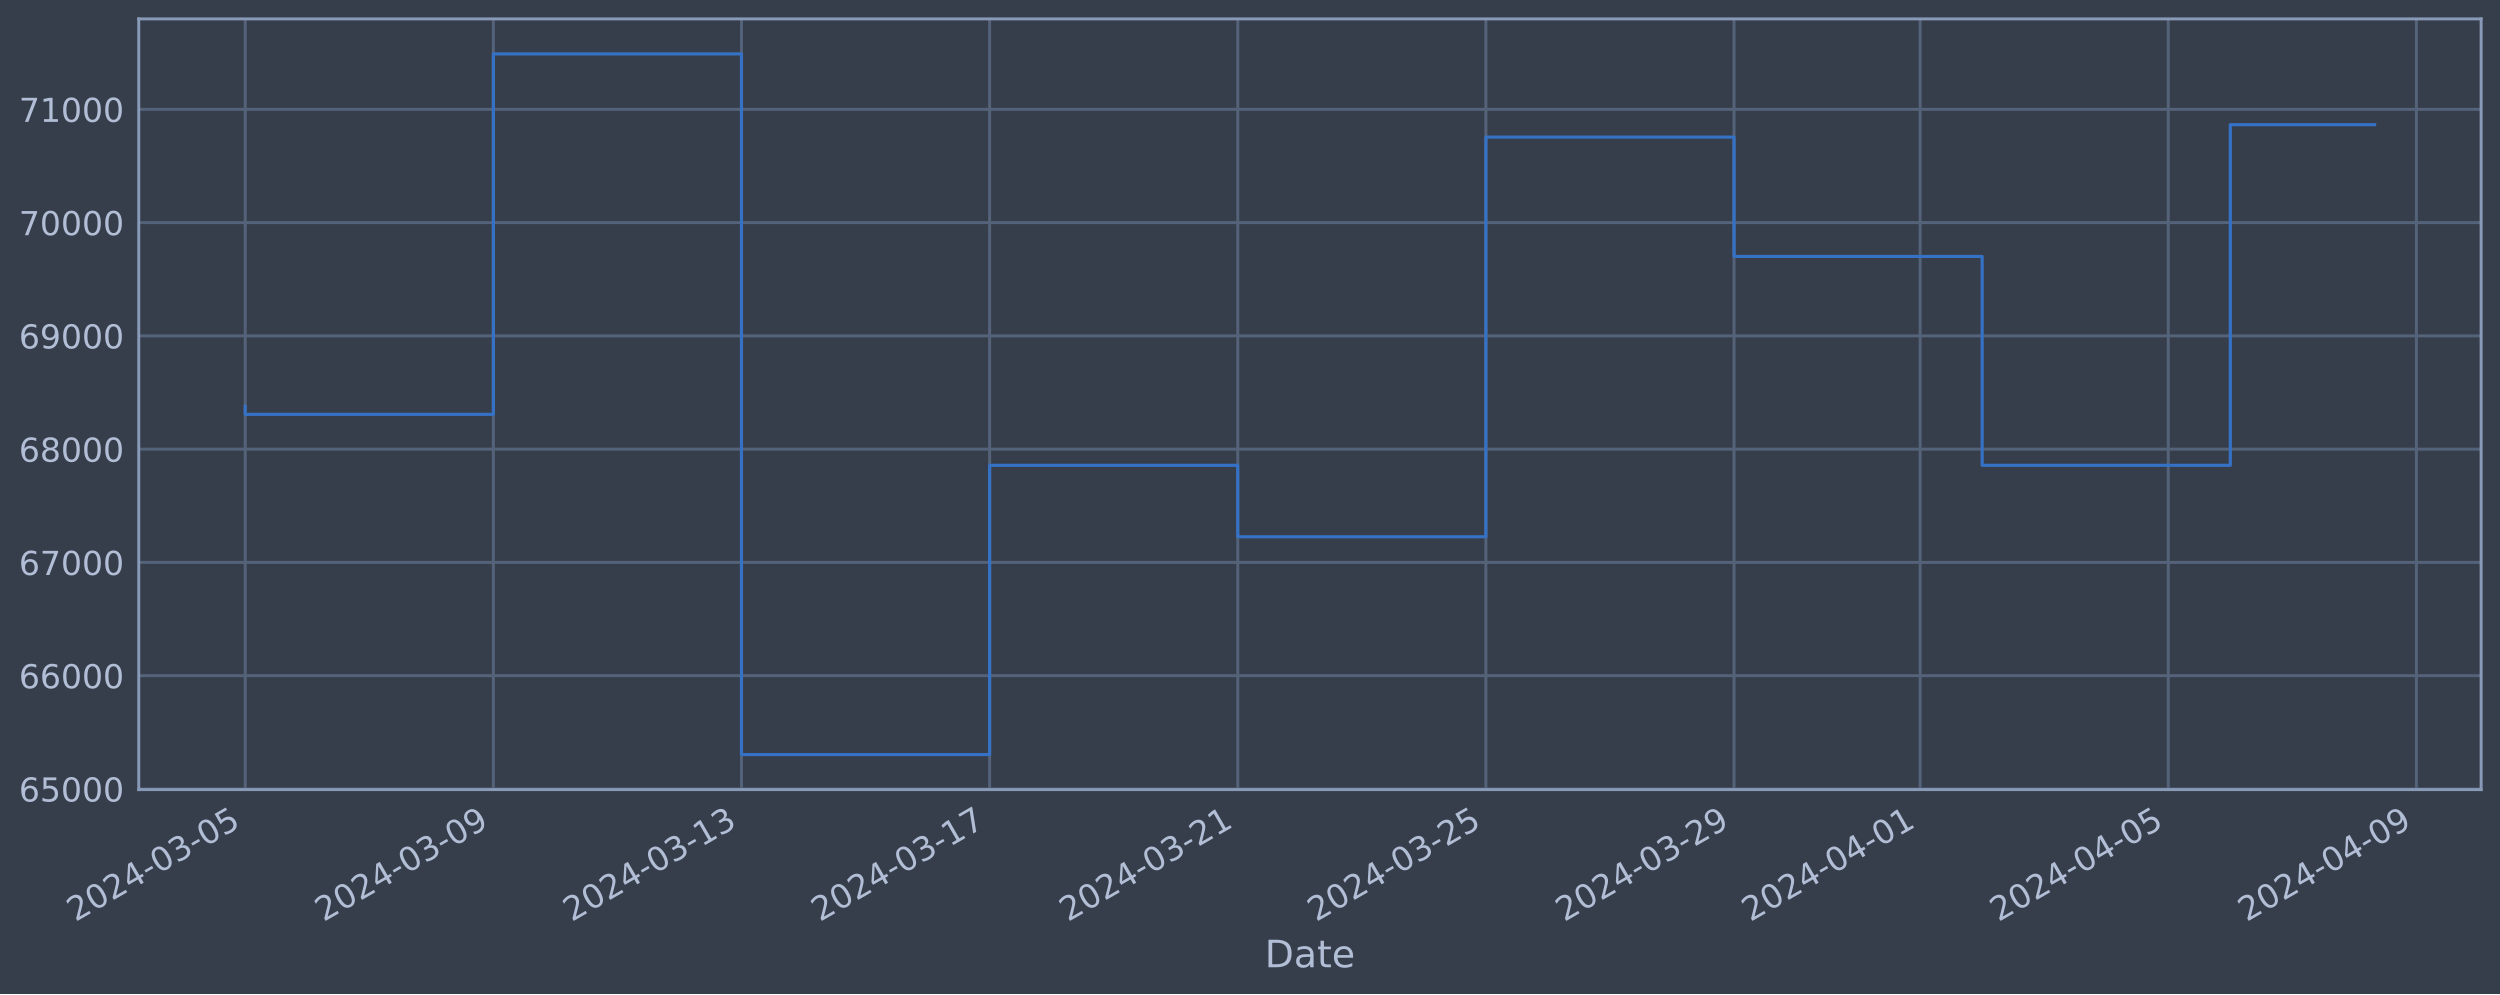
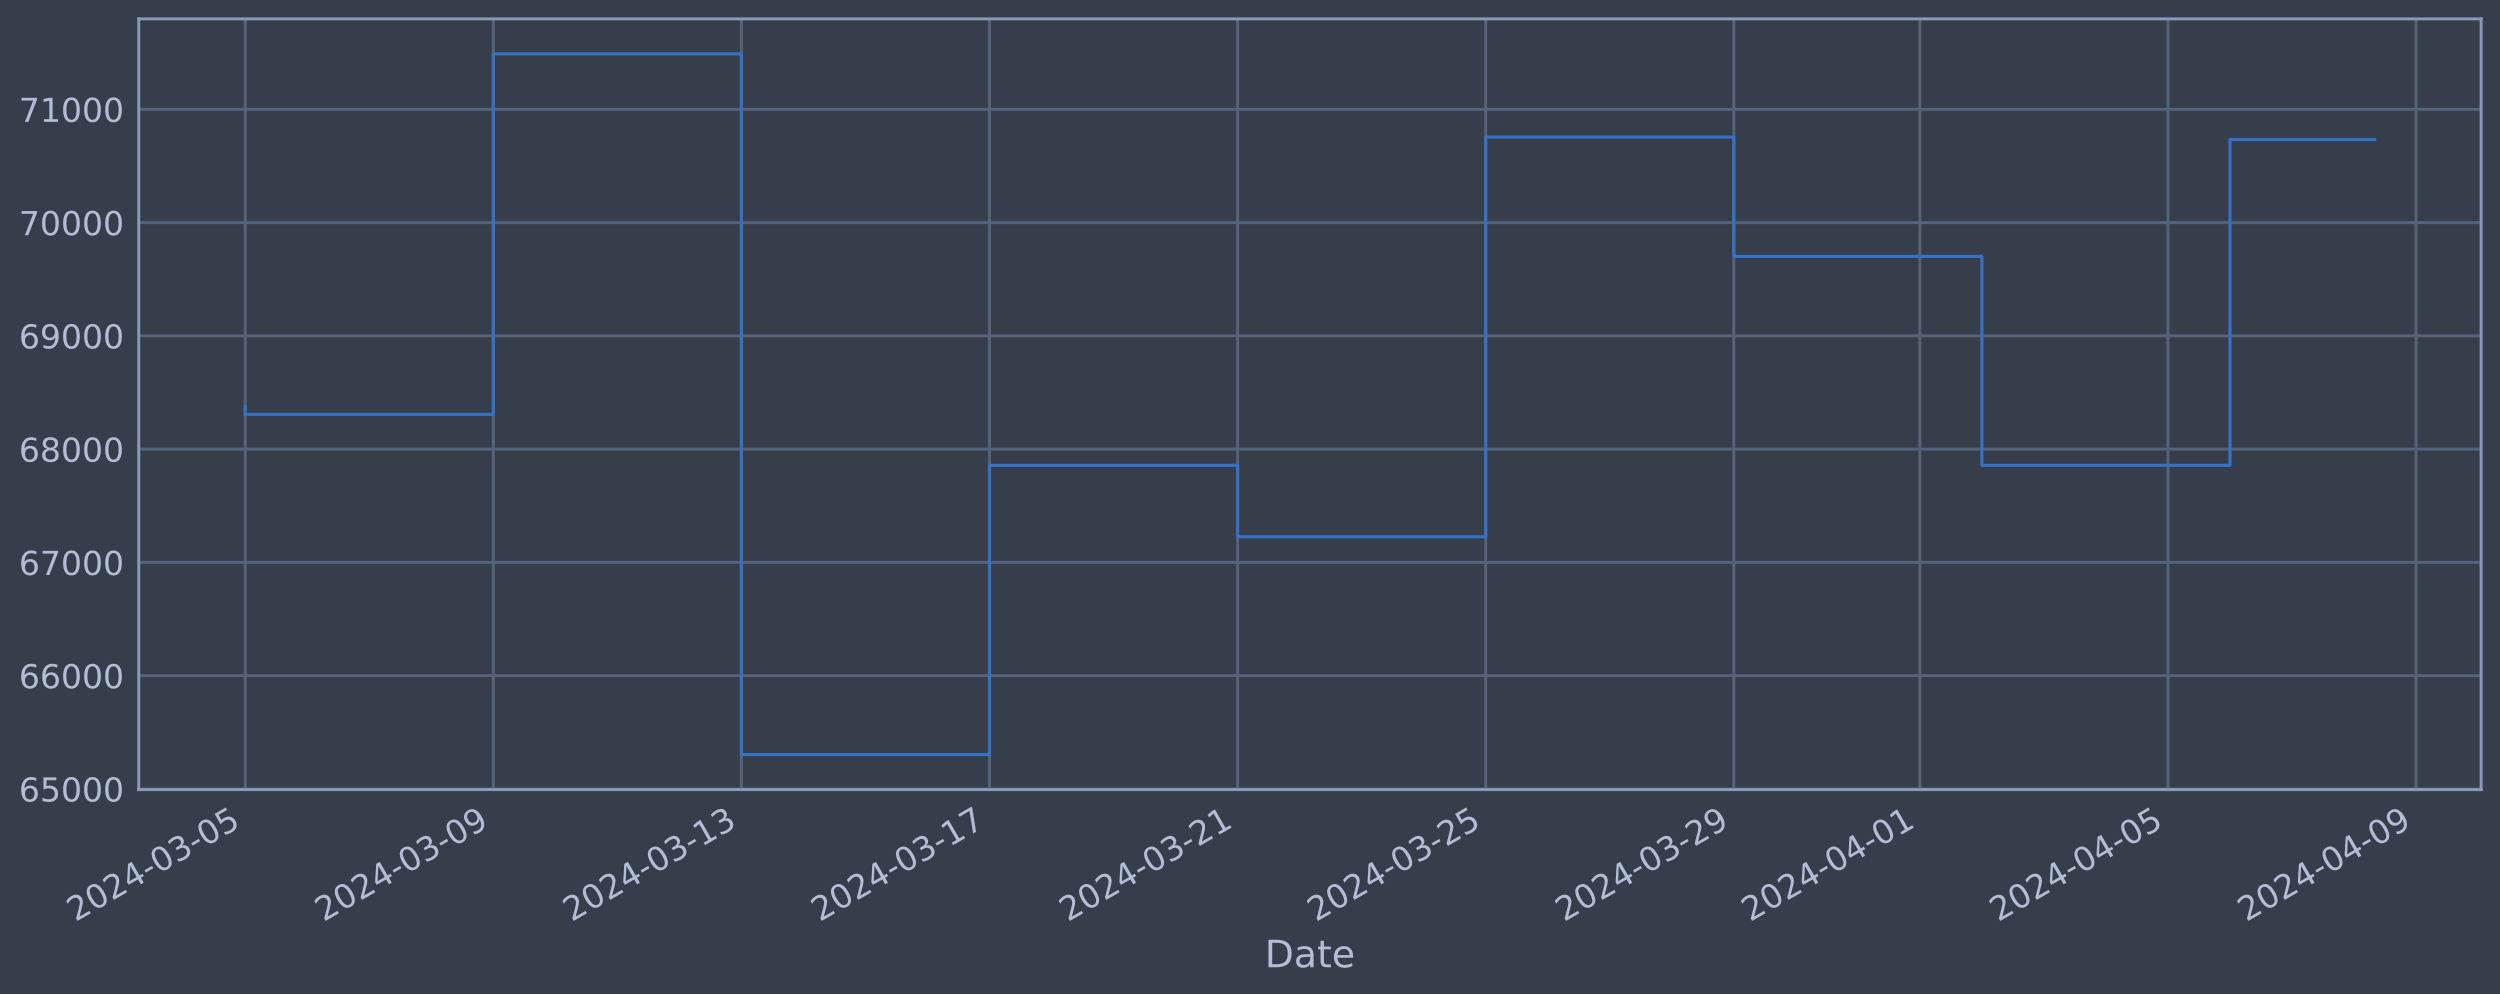
<svg xmlns="http://www.w3.org/2000/svg" xmlns:xlink="http://www.w3.org/1999/xlink" width="952.884pt" height="378.87pt" viewBox="0 0 952.884 378.87" version="1.1">
  <defs>
    <style type="text/css">*{stroke-linejoin: round; stroke-linecap: butt}</style>
  </defs>
  <g id="figure_1">
    <g id="patch_1">
      <path d="M 0 378.87  L 952.884 378.87  L 952.884 0  L 0 0  z " style="fill: #373e4b" />
    </g>
    <g id="axes_1">
      <g id="patch_2">
        <path d="M 52.884 300.96  L 945.684 300.96  L 945.684 7.2  L 52.884 7.2  z " style="fill: #373e4b" />
      </g>
      <g id="matplotlib.axis_1">
        <g id="xtick_1">
          <g id="line2d_1">
-             <path d="M 93.466 300.96  L 93.466 7.2  " clip-path="url(#pcf70429a94)" style="fill: none; stroke: #546379; stroke-width: 1.12; stroke-linecap: square" />
+             <path d="M 93.466 300.96  L 93.466 7.2  " clip-path="url(#p32b57367a9)" style="fill: none; stroke: #546379; stroke-width: 1.12; stroke-linecap: square" />
          </g>
          <g id="line2d_2" />
          <g id="text_1">
            <g style="fill: #b1bed6" transform="translate(28.74006 351.4642) rotate(-30) scale(0.126 -0.126)">
              <defs>
                <path id="DejaVuSans-32" d="M 1228 531  L 3431 531  L 3431 0  L 469 0  L 469 531  Q 828 903 1448 1529  Q 2069 2156 2228 2338  Q 2531 2678 2651 2914  Q 2772 3150 2772 3378  Q 2772 3750 2511 3984  Q 2250 4219 1831 4219  Q 1534 4219 1204 4116  Q 875 4013 500 3803  L 500 4441  Q 881 4594 1212 4672  Q 1544 4750 1819 4750  Q 2544 4750 2975 4387  Q 3406 4025 3406 3419  Q 3406 3131 3298 2873  Q 3191 2616 2906 2266  Q 2828 2175 2409 1742  Q 1991 1309 1228 531  z " transform="scale(0.015625)" />
                <path id="DejaVuSans-30" d="M 2034 4250  Q 1547 4250 1301 3770  Q 1056 3291 1056 2328  Q 1056 1369 1301 889  Q 1547 409 2034 409  Q 2525 409 2770 889  Q 3016 1369 3016 2328  Q 3016 3291 2770 3770  Q 2525 4250 2034 4250  z M 2034 4750  Q 2819 4750 3233 4129  Q 3647 3509 3647 2328  Q 3647 1150 3233 529  Q 2819 -91 2034 -91  Q 1250 -91 836 529  Q 422 1150 422 2328  Q 422 3509 836 4129  Q 1250 4750 2034 4750  z " transform="scale(0.015625)" />
                <path id="DejaVuSans-34" d="M 2419 4116  L 825 1625  L 2419 1625  L 2419 4116  z M 2253 4666  L 3047 4666  L 3047 1625  L 3713 1625  L 3713 1100  L 3047 1100  L 3047 0  L 2419 0  L 2419 1100  L 313 1100  L 313 1709  L 2253 4666  z " transform="scale(0.015625)" />
                <path id="DejaVuSans-2d" d="M 313 2009  L 1997 2009  L 1997 1497  L 313 1497  L 313 2009  z " transform="scale(0.015625)" />
                <path id="DejaVuSans-33" d="M 2597 2516  Q 3050 2419 3304 2112  Q 3559 1806 3559 1356  Q 3559 666 3084 287  Q 2609 -91 1734 -91  Q 1441 -91 1130 -33  Q 819 25 488 141  L 488 750  Q 750 597 1062 519  Q 1375 441 1716 441  Q 2309 441 2620 675  Q 2931 909 2931 1356  Q 2931 1769 2642 2001  Q 2353 2234 1838 2234  L 1294 2234  L 1294 2753  L 1863 2753  Q 2328 2753 2575 2939  Q 2822 3125 2822 3475  Q 2822 3834 2567 4026  Q 2313 4219 1838 4219  Q 1578 4219 1281 4162  Q 984 4106 628 3988  L 628 4550  Q 988 4650 1302 4700  Q 1616 4750 1894 4750  Q 2613 4750 3031 4423  Q 3450 4097 3450 3541  Q 3450 3153 3228 2886  Q 3006 2619 2597 2516  z " transform="scale(0.015625)" />
                <path id="DejaVuSans-35" d="M 691 4666  L 3169 4666  L 3169 4134  L 1269 4134  L 1269 2991  Q 1406 3038 1543 3061  Q 1681 3084 1819 3084  Q 2600 3084 3056 2656  Q 3513 2228 3513 1497  Q 3513 744 3044 326  Q 2575 -91 1722 -91  Q 1428 -91 1123 -41  Q 819 9 494 109  L 494 744  Q 775 591 1075 516  Q 1375 441 1709 441  Q 2250 441 2565 725  Q 2881 1009 2881 1497  Q 2881 1984 2565 2268  Q 2250 2553 1709 2553  Q 1456 2553 1204 2497  Q 953 2441 691 2322  L 691 4666  z " transform="scale(0.015625)" />
              </defs>
              <use xlink:href="#DejaVuSans-32" />
              <use xlink:href="#DejaVuSans-30" x="63.623" />
              <use xlink:href="#DejaVuSans-32" x="127.246" />
              <use xlink:href="#DejaVuSans-34" x="190.869" />
              <use xlink:href="#DejaVuSans-2d" x="254.492" />
              <use xlink:href="#DejaVuSans-30" x="290.576" />
              <use xlink:href="#DejaVuSans-33" x="354.199" />
              <use xlink:href="#DejaVuSans-2d" x="417.822" />
              <use xlink:href="#DejaVuSans-30" x="453.906" />
              <use xlink:href="#DejaVuSans-35" x="517.529" />
            </g>
          </g>
        </g>
        <g id="xtick_2">
          <g id="line2d_3">
-             <path d="M 188.043 300.96  L 188.043 7.2  " clip-path="url(#pcf70429a94)" style="fill: none; stroke: #546379; stroke-width: 1.12; stroke-linecap: square" />
+             <path d="M 188.028 300.96  L 188.028 7.2  " clip-path="url(#p32b57367a9)" style="fill: none; stroke: #546379; stroke-width: 1.12; stroke-linecap: square" />
          </g>
          <g id="line2d_4" />
          <g id="text_2">
-             <g style="fill: #b1bed6" transform="translate(123.3179 351.4642) rotate(-30) scale(0.126 -0.126)">
+             <g style="fill: #b1bed6" transform="translate(123.3025 351.4642) rotate(-30) scale(0.126 -0.126)">
              <defs>
                <path id="DejaVuSans-39" d="M 703 97  L 703 672  Q 941 559 1184 500  Q 1428 441 1663 441  Q 2288 441 2617 861  Q 2947 1281 2994 2138  Q 2813 1869 2534 1725  Q 2256 1581 1919 1581  Q 1219 1581 811 2004  Q 403 2428 403 3163  Q 403 3881 828 4315  Q 1253 4750 1959 4750  Q 2769 4750 3195 4129  Q 3622 3509 3622 2328  Q 3622 1225 3098 567  Q 2575 -91 1691 -91  Q 1453 -91 1209 -44  Q 966 3 703 97  z M 1959 2075  Q 2384 2075 2632 2365  Q 2881 2656 2881 3163  Q 2881 3666 2632 3958  Q 2384 4250 1959 4250  Q 1534 4250 1286 3958  Q 1038 3666 1038 3163  Q 1038 2656 1286 2365  Q 1534 2075 1959 2075  z " transform="scale(0.015625)" />
              </defs>
              <use xlink:href="#DejaVuSans-32" />
              <use xlink:href="#DejaVuSans-30" x="63.623" />
              <use xlink:href="#DejaVuSans-32" x="127.246" />
              <use xlink:href="#DejaVuSans-34" x="190.869" />
              <use xlink:href="#DejaVuSans-2d" x="254.492" />
              <use xlink:href="#DejaVuSans-30" x="290.576" />
              <use xlink:href="#DejaVuSans-33" x="354.199" />
              <use xlink:href="#DejaVuSans-2d" x="417.822" />
              <use xlink:href="#DejaVuSans-30" x="453.906" />
              <use xlink:href="#DejaVuSans-39" x="517.529" />
            </g>
          </g>
        </g>
        <g id="xtick_3">
          <g id="line2d_5">
-             <path d="M 282.621 300.96  L 282.621 7.2  " clip-path="url(#pcf70429a94)" style="fill: none; stroke: #546379; stroke-width: 1.12; stroke-linecap: square" />
+             <path d="M 282.591 300.96  L 282.591 7.2  " clip-path="url(#p32b57367a9)" style="fill: none; stroke: #546379; stroke-width: 1.12; stroke-linecap: square" />
          </g>
          <g id="line2d_6" />
          <g id="text_3">
-             <g style="fill: #b1bed6" transform="translate(217.8957 351.4642) rotate(-30) scale(0.126 -0.126)">
+             <g style="fill: #b1bed6" transform="translate(217.865 351.4642) rotate(-30) scale(0.126 -0.126)">
              <defs>
                <path id="DejaVuSans-31" d="M 794 531  L 1825 531  L 1825 4091  L 703 3866  L 703 4441  L 1819 4666  L 2450 4666  L 2450 531  L 3481 531  L 3481 0  L 794 0  L 794 531  z " transform="scale(0.015625)" />
              </defs>
              <use xlink:href="#DejaVuSans-32" />
              <use xlink:href="#DejaVuSans-30" x="63.623" />
              <use xlink:href="#DejaVuSans-32" x="127.246" />
              <use xlink:href="#DejaVuSans-34" x="190.869" />
              <use xlink:href="#DejaVuSans-2d" x="254.492" />
              <use xlink:href="#DejaVuSans-30" x="290.576" />
              <use xlink:href="#DejaVuSans-33" x="354.199" />
              <use xlink:href="#DejaVuSans-2d" x="417.822" />
              <use xlink:href="#DejaVuSans-31" x="453.906" />
              <use xlink:href="#DejaVuSans-33" x="517.529" />
            </g>
          </g>
        </g>
        <g id="xtick_4">
          <g id="line2d_7">
-             <path d="M 377.199 300.96  L 377.199 7.2  " clip-path="url(#pcf70429a94)" style="fill: none; stroke: #546379; stroke-width: 1.12; stroke-linecap: square" />
+             <path d="M 377.153 300.96  L 377.153 7.2  " clip-path="url(#p32b57367a9)" style="fill: none; stroke: #546379; stroke-width: 1.12; stroke-linecap: square" />
          </g>
          <g id="line2d_8" />
          <g id="text_4">
-             <g style="fill: #b1bed6" transform="translate(312.4735 351.4642) rotate(-30) scale(0.126 -0.126)">
+             <g style="fill: #b1bed6" transform="translate(312.4275 351.4642) rotate(-30) scale(0.126 -0.126)">
              <defs>
                <path id="DejaVuSans-37" d="M 525 4666  L 3525 4666  L 3525 4397  L 1831 0  L 1172 0  L 2766 4134  L 525 4134  L 525 4666  z " transform="scale(0.015625)" />
              </defs>
              <use xlink:href="#DejaVuSans-32" />
              <use xlink:href="#DejaVuSans-30" x="63.623" />
              <use xlink:href="#DejaVuSans-32" x="127.246" />
              <use xlink:href="#DejaVuSans-34" x="190.869" />
              <use xlink:href="#DejaVuSans-2d" x="254.492" />
              <use xlink:href="#DejaVuSans-30" x="290.576" />
              <use xlink:href="#DejaVuSans-33" x="354.199" />
              <use xlink:href="#DejaVuSans-2d" x="417.822" />
              <use xlink:href="#DejaVuSans-31" x="453.906" />
              <use xlink:href="#DejaVuSans-37" x="517.529" />
            </g>
          </g>
        </g>
        <g id="xtick_5">
          <g id="line2d_9">
-             <path d="M 471.777 300.96  L 471.777 7.2  " clip-path="url(#pcf70429a94)" style="fill: none; stroke: #546379; stroke-width: 1.12; stroke-linecap: square" />
+             <path d="M 471.715 300.96  L 471.715 7.2  " clip-path="url(#p32b57367a9)" style="fill: none; stroke: #546379; stroke-width: 1.12; stroke-linecap: square" />
          </g>
          <g id="line2d_10" />
          <g id="text_5">
-             <g style="fill: #b1bed6" transform="translate(407.0513 351.4642) rotate(-30) scale(0.126 -0.126)">
+             <g style="fill: #b1bed6" transform="translate(406.99 351.4642) rotate(-30) scale(0.126 -0.126)">
              <use xlink:href="#DejaVuSans-32" />
              <use xlink:href="#DejaVuSans-30" x="63.623" />
              <use xlink:href="#DejaVuSans-32" x="127.246" />
              <use xlink:href="#DejaVuSans-34" x="190.869" />
              <use xlink:href="#DejaVuSans-2d" x="254.492" />
              <use xlink:href="#DejaVuSans-30" x="290.576" />
              <use xlink:href="#DejaVuSans-33" x="354.199" />
              <use xlink:href="#DejaVuSans-2d" x="417.822" />
              <use xlink:href="#DejaVuSans-32" x="453.906" />
              <use xlink:href="#DejaVuSans-31" x="517.529" />
            </g>
          </g>
        </g>
        <g id="xtick_6">
          <g id="line2d_11">
-             <path d="M 566.355 300.96  L 566.355 7.2  " clip-path="url(#pcf70429a94)" style="fill: none; stroke: #546379; stroke-width: 1.12; stroke-linecap: square" />
+             <path d="M 566.278 300.96  L 566.278 7.2  " clip-path="url(#p32b57367a9)" style="fill: none; stroke: #546379; stroke-width: 1.12; stroke-linecap: square" />
          </g>
          <g id="line2d_12" />
          <g id="text_6">
-             <g style="fill: #b1bed6" transform="translate(501.6291 351.4642) rotate(-30) scale(0.126 -0.126)">
+             <g style="fill: #b1bed6" transform="translate(501.5524 351.4642) rotate(-30) scale(0.126 -0.126)">
              <use xlink:href="#DejaVuSans-32" />
              <use xlink:href="#DejaVuSans-30" x="63.623" />
              <use xlink:href="#DejaVuSans-32" x="127.246" />
              <use xlink:href="#DejaVuSans-34" x="190.869" />
              <use xlink:href="#DejaVuSans-2d" x="254.492" />
              <use xlink:href="#DejaVuSans-30" x="290.576" />
              <use xlink:href="#DejaVuSans-33" x="354.199" />
              <use xlink:href="#DejaVuSans-2d" x="417.822" />
              <use xlink:href="#DejaVuSans-32" x="453.906" />
              <use xlink:href="#DejaVuSans-35" x="517.529" />
            </g>
          </g>
        </g>
        <g id="xtick_7">
          <g id="line2d_13">
-             <path d="M 660.932 300.96  L 660.932 7.2  " clip-path="url(#pcf70429a94)" style="fill: none; stroke: #546379; stroke-width: 1.12; stroke-linecap: square" />
+             <path d="M 660.84 300.96  L 660.84 7.2  " clip-path="url(#p32b57367a9)" style="fill: none; stroke: #546379; stroke-width: 1.12; stroke-linecap: square" />
          </g>
          <g id="line2d_14" />
          <g id="text_7">
-             <g style="fill: #b1bed6" transform="translate(596.2069 351.4642) rotate(-30) scale(0.126 -0.126)">
+             <g style="fill: #b1bed6" transform="translate(596.1149 351.4642) rotate(-30) scale(0.126 -0.126)">
              <use xlink:href="#DejaVuSans-32" />
              <use xlink:href="#DejaVuSans-30" x="63.623" />
              <use xlink:href="#DejaVuSans-32" x="127.246" />
              <use xlink:href="#DejaVuSans-34" x="190.869" />
              <use xlink:href="#DejaVuSans-2d" x="254.492" />
              <use xlink:href="#DejaVuSans-30" x="290.576" />
              <use xlink:href="#DejaVuSans-33" x="354.199" />
              <use xlink:href="#DejaVuSans-2d" x="417.822" />
              <use xlink:href="#DejaVuSans-32" x="453.906" />
              <use xlink:href="#DejaVuSans-39" x="517.529" />
            </g>
          </g>
        </g>
        <g id="xtick_8">
          <g id="line2d_15">
-             <path d="M 731.866 300.96  L 731.866 7.2  " clip-path="url(#pcf70429a94)" style="fill: none; stroke: #546379; stroke-width: 1.12; stroke-linecap: square" />
+             <path d="M 731.762 300.96  L 731.762 7.2  " clip-path="url(#p32b57367a9)" style="fill: none; stroke: #546379; stroke-width: 1.12; stroke-linecap: square" />
          </g>
          <g id="line2d_16" />
          <g id="text_8">
-             <g style="fill: #b1bed6" transform="translate(667.1403 351.4642) rotate(-30) scale(0.126 -0.126)">
+             <g style="fill: #b1bed6" transform="translate(667.0368 351.4642) rotate(-30) scale(0.126 -0.126)">
              <use xlink:href="#DejaVuSans-32" />
              <use xlink:href="#DejaVuSans-30" x="63.623" />
              <use xlink:href="#DejaVuSans-32" x="127.246" />
              <use xlink:href="#DejaVuSans-34" x="190.869" />
              <use xlink:href="#DejaVuSans-2d" x="254.492" />
              <use xlink:href="#DejaVuSans-30" x="290.576" />
              <use xlink:href="#DejaVuSans-34" x="354.199" />
              <use xlink:href="#DejaVuSans-2d" x="417.822" />
              <use xlink:href="#DejaVuSans-30" x="453.906" />
              <use xlink:href="#DejaVuSans-31" x="517.529" />
            </g>
          </g>
        </g>
        <g id="xtick_9">
          <g id="line2d_17">
-             <path d="M 826.444 300.96  L 826.444 7.2  " clip-path="url(#pcf70429a94)" style="fill: none; stroke: #546379; stroke-width: 1.12; stroke-linecap: square" />
+             <path d="M 826.325 300.96  L 826.325 7.2  " clip-path="url(#p32b57367a9)" style="fill: none; stroke: #546379; stroke-width: 1.12; stroke-linecap: square" />
          </g>
          <g id="line2d_18" />
          <g id="text_9">
-             <g style="fill: #b1bed6" transform="translate(761.7181 351.4642) rotate(-30) scale(0.126 -0.126)">
+             <g style="fill: #b1bed6" transform="translate(761.5993 351.4642) rotate(-30) scale(0.126 -0.126)">
              <use xlink:href="#DejaVuSans-32" />
              <use xlink:href="#DejaVuSans-30" x="63.623" />
              <use xlink:href="#DejaVuSans-32" x="127.246" />
              <use xlink:href="#DejaVuSans-34" x="190.869" />
              <use xlink:href="#DejaVuSans-2d" x="254.492" />
              <use xlink:href="#DejaVuSans-30" x="290.576" />
              <use xlink:href="#DejaVuSans-34" x="354.199" />
              <use xlink:href="#DejaVuSans-2d" x="417.822" />
              <use xlink:href="#DejaVuSans-30" x="453.906" />
              <use xlink:href="#DejaVuSans-35" x="517.529" />
            </g>
          </g>
        </g>
        <g id="xtick_10">
          <g id="line2d_19">
-             <path d="M 921.021 300.96  L 921.021 7.2  " clip-path="url(#pcf70429a94)" style="fill: none; stroke: #546379; stroke-width: 1.12; stroke-linecap: square" />
+             <path d="M 920.887 300.96  L 920.887 7.2  " clip-path="url(#p32b57367a9)" style="fill: none; stroke: #546379; stroke-width: 1.12; stroke-linecap: square" />
          </g>
          <g id="line2d_20" />
          <g id="text_10">
-             <g style="fill: #b1bed6" transform="translate(856.2959 351.4642) rotate(-30) scale(0.126 -0.126)">
+             <g style="fill: #b1bed6" transform="translate(856.1617 351.4642) rotate(-30) scale(0.126 -0.126)">
              <use xlink:href="#DejaVuSans-32" />
              <use xlink:href="#DejaVuSans-30" x="63.623" />
              <use xlink:href="#DejaVuSans-32" x="127.246" />
              <use xlink:href="#DejaVuSans-34" x="190.869" />
              <use xlink:href="#DejaVuSans-2d" x="254.492" />
              <use xlink:href="#DejaVuSans-30" x="290.576" />
              <use xlink:href="#DejaVuSans-34" x="354.199" />
              <use xlink:href="#DejaVuSans-2d" x="417.822" />
              <use xlink:href="#DejaVuSans-30" x="453.906" />
              <use xlink:href="#DejaVuSans-39" x="517.529" />
            </g>
          </g>
        </g>
        <g id="text_11">
          <g style="fill: #b1bed6" transform="translate(482.0746 368.6753) scale(0.144 -0.144)">
            <defs>
              <path id="DejaVuSans-44" d="M 1259 4147  L 1259 519  L 2022 519  Q 2988 519 3436 956  Q 3884 1394 3884 2338  Q 3884 3275 3436 3711  Q 2988 4147 2022 4147  L 1259 4147  z M 628 4666  L 1925 4666  Q 3281 4666 3915 4102  Q 4550 3538 4550 2338  Q 4550 1131 3912 565  Q 3275 0 1925 0  L 628 0  L 628 4666  z " transform="scale(0.015625)" />
              <path id="DejaVuSans-61" d="M 2194 1759  Q 1497 1759 1228 1600  Q 959 1441 959 1056  Q 959 750 1161 570  Q 1363 391 1709 391  Q 2188 391 2477 730  Q 2766 1069 2766 1631  L 2766 1759  L 2194 1759  z M 3341 1997  L 3341 0  L 2766 0  L 2766 531  Q 2569 213 2275 61  Q 1981 -91 1556 -91  Q 1019 -91 701 211  Q 384 513 384 1019  Q 384 1609 779 1909  Q 1175 2209 1959 2209  L 2766 2209  L 2766 2266  Q 2766 2663 2505 2880  Q 2244 3097 1772 3097  Q 1472 3097 1187 3025  Q 903 2953 641 2809  L 641 3341  Q 956 3463 1253 3523  Q 1550 3584 1831 3584  Q 2591 3584 2966 3190  Q 3341 2797 3341 1997  z " transform="scale(0.015625)" />
              <path id="DejaVuSans-74" d="M 1172 4494  L 1172 3500  L 2356 3500  L 2356 3053  L 1172 3053  L 1172 1153  Q 1172 725 1289 603  Q 1406 481 1766 481  L 2356 481  L 2356 0  L 1766 0  Q 1100 0 847 248  Q 594 497 594 1153  L 594 3053  L 172 3053  L 172 3500  L 594 3500  L 594 4494  L 1172 4494  z " transform="scale(0.015625)" />
              <path id="DejaVuSans-65" d="M 3597 1894  L 3597 1613  L 953 1613  Q 991 1019 1311 708  Q 1631 397 2203 397  Q 2534 397 2845 478  Q 3156 559 3463 722  L 3463 178  Q 3153 47 2828 -22  Q 2503 -91 2169 -91  Q 1331 -91 842 396  Q 353 884 353 1716  Q 353 2575 817 3079  Q 1281 3584 2069 3584  Q 2775 3584 3186 3129  Q 3597 2675 3597 1894  z M 3022 2063  Q 3016 2534 2758 2815  Q 2500 3097 2075 3097  Q 1594 3097 1305 2825  Q 1016 2553 972 2059  L 3022 2063  z " transform="scale(0.015625)" />
            </defs>
            <use xlink:href="#DejaVuSans-44" />
            <use xlink:href="#DejaVuSans-61" x="77.002" />
            <use xlink:href="#DejaVuSans-74" x="138.281" />
            <use xlink:href="#DejaVuSans-65" x="177.49" />
          </g>
        </g>
      </g>
      <g id="matplotlib.axis_2">
        <g id="ytick_1">
          <g id="line2d_21">
-             <path d="M 52.884 300.718  L 945.684 300.718  " clip-path="url(#pcf70429a94)" style="fill: none; stroke: #546379; stroke-width: 1.12; stroke-linecap: square" />
+             <path d="M 52.884 300.718  L 945.684 300.718  " clip-path="url(#p32b57367a9)" style="fill: none; stroke: #546379; stroke-width: 1.12; stroke-linecap: square" />
          </g>
          <g id="line2d_22" />
          <g id="text_12">
            <g style="fill: #b1bed6" transform="translate(7.2 305.5049) scale(0.126 -0.126)">
              <defs>
                <path id="DejaVuSans-36" d="M 2113 2584  Q 1688 2584 1439 2293  Q 1191 2003 1191 1497  Q 1191 994 1439 701  Q 1688 409 2113 409  Q 2538 409 2786 701  Q 3034 994 3034 1497  Q 3034 2003 2786 2293  Q 2538 2584 2113 2584  z M 3366 4563  L 3366 3988  Q 3128 4100 2886 4159  Q 2644 4219 2406 4219  Q 1781 4219 1451 3797  Q 1122 3375 1075 2522  Q 1259 2794 1537 2939  Q 1816 3084 2150 3084  Q 2853 3084 3261 2657  Q 3669 2231 3669 1497  Q 3669 778 3244 343  Q 2819 -91 2113 -91  Q 1303 -91 875 529  Q 447 1150 447 2328  Q 447 3434 972 4092  Q 1497 4750 2381 4750  Q 2619 4750 2861 4703  Q 3103 4656 3366 4563  z " transform="scale(0.015625)" />
              </defs>
              <use xlink:href="#DejaVuSans-36" />
              <use xlink:href="#DejaVuSans-35" x="63.623" />
              <use xlink:href="#DejaVuSans-30" x="127.246" />
              <use xlink:href="#DejaVuSans-30" x="190.869" />
              <use xlink:href="#DejaVuSans-30" x="254.492" />
            </g>
          </g>
        </g>
        <g id="ytick_2">
          <g id="line2d_23">
-             <path d="M 52.884 257.544  L 945.684 257.544  " clip-path="url(#pcf70429a94)" style="fill: none; stroke: #546379; stroke-width: 1.12; stroke-linecap: square" />
+             <path d="M 52.884 257.544  L 945.684 257.544  " clip-path="url(#p32b57367a9)" style="fill: none; stroke: #546379; stroke-width: 1.12; stroke-linecap: square" />
          </g>
          <g id="line2d_24" />
          <g id="text_13">
            <g style="fill: #b1bed6" transform="translate(7.2 262.331) scale(0.126 -0.126)">
              <use xlink:href="#DejaVuSans-36" />
              <use xlink:href="#DejaVuSans-36" x="63.623" />
              <use xlink:href="#DejaVuSans-30" x="127.246" />
              <use xlink:href="#DejaVuSans-30" x="190.869" />
              <use xlink:href="#DejaVuSans-30" x="254.492" />
            </g>
          </g>
        </g>
        <g id="ytick_3">
          <g id="line2d_25">
-             <path d="M 52.884 214.37  L 945.684 214.37  " clip-path="url(#pcf70429a94)" style="fill: none; stroke: #546379; stroke-width: 1.12; stroke-linecap: square" />
+             <path d="M 52.884 214.37  L 945.684 214.37  " clip-path="url(#p32b57367a9)" style="fill: none; stroke: #546379; stroke-width: 1.12; stroke-linecap: square" />
          </g>
          <g id="line2d_26" />
          <g id="text_14">
            <g style="fill: #b1bed6" transform="translate(7.2 219.157) scale(0.126 -0.126)">
              <use xlink:href="#DejaVuSans-36" />
              <use xlink:href="#DejaVuSans-37" x="63.623" />
              <use xlink:href="#DejaVuSans-30" x="127.246" />
              <use xlink:href="#DejaVuSans-30" x="190.869" />
              <use xlink:href="#DejaVuSans-30" x="254.492" />
            </g>
          </g>
        </g>
        <g id="ytick_4">
          <g id="line2d_27">
-             <path d="M 52.884 171.196  L 945.684 171.196  " clip-path="url(#pcf70429a94)" style="fill: none; stroke: #546379; stroke-width: 1.12; stroke-linecap: square" />
+             <path d="M 52.884 171.196  L 945.684 171.196  " clip-path="url(#p32b57367a9)" style="fill: none; stroke: #546379; stroke-width: 1.12; stroke-linecap: square" />
          </g>
          <g id="line2d_28" />
          <g id="text_15">
            <g style="fill: #b1bed6" transform="translate(7.2 175.9831) scale(0.126 -0.126)">
              <defs>
                <path id="DejaVuSans-38" d="M 2034 2216  Q 1584 2216 1326 1975  Q 1069 1734 1069 1313  Q 1069 891 1326 650  Q 1584 409 2034 409  Q 2484 409 2743 651  Q 3003 894 3003 1313  Q 3003 1734 2745 1975  Q 2488 2216 2034 2216  z M 1403 2484  Q 997 2584 770 2862  Q 544 3141 544 3541  Q 544 4100 942 4425  Q 1341 4750 2034 4750  Q 2731 4750 3128 4425  Q 3525 4100 3525 3541  Q 3525 3141 3298 2862  Q 3072 2584 2669 2484  Q 3125 2378 3379 2068  Q 3634 1759 3634 1313  Q 3634 634 3220 271  Q 2806 -91 2034 -91  Q 1263 -91 848 271  Q 434 634 434 1313  Q 434 1759 690 2068  Q 947 2378 1403 2484  z M 1172 3481  Q 1172 3119 1398 2916  Q 1625 2713 2034 2713  Q 2441 2713 2670 2916  Q 2900 3119 2900 3481  Q 2900 3844 2670 4047  Q 2441 4250 2034 4250  Q 1625 4250 1398 4047  Q 1172 3844 1172 3481  z " transform="scale(0.015625)" />
              </defs>
              <use xlink:href="#DejaVuSans-36" />
              <use xlink:href="#DejaVuSans-38" x="63.623" />
              <use xlink:href="#DejaVuSans-30" x="127.246" />
              <use xlink:href="#DejaVuSans-30" x="190.869" />
              <use xlink:href="#DejaVuSans-30" x="254.492" />
            </g>
          </g>
        </g>
        <g id="ytick_5">
          <g id="line2d_29">
-             <path d="M 52.884 128.022  L 945.684 128.022  " clip-path="url(#pcf70429a94)" style="fill: none; stroke: #546379; stroke-width: 1.12; stroke-linecap: square" />
+             <path d="M 52.884 128.022  L 945.684 128.022  " clip-path="url(#p32b57367a9)" style="fill: none; stroke: #546379; stroke-width: 1.12; stroke-linecap: square" />
          </g>
          <g id="line2d_30" />
          <g id="text_16">
            <g style="fill: #b1bed6" transform="translate(7.2 132.8092) scale(0.126 -0.126)">
              <use xlink:href="#DejaVuSans-36" />
              <use xlink:href="#DejaVuSans-39" x="63.623" />
              <use xlink:href="#DejaVuSans-30" x="127.246" />
              <use xlink:href="#DejaVuSans-30" x="190.869" />
              <use xlink:href="#DejaVuSans-30" x="254.492" />
            </g>
          </g>
        </g>
        <g id="ytick_6">
          <g id="line2d_31">
-             <path d="M 52.884 84.848  L 945.684 84.848  " clip-path="url(#pcf70429a94)" style="fill: none; stroke: #546379; stroke-width: 1.12; stroke-linecap: square" />
+             <path d="M 52.884 84.848  L 945.684 84.848  " clip-path="url(#p32b57367a9)" style="fill: none; stroke: #546379; stroke-width: 1.12; stroke-linecap: square" />
          </g>
          <g id="line2d_32" />
          <g id="text_17">
            <g style="fill: #b1bed6" transform="translate(7.2 89.63523) scale(0.126 -0.126)">
              <use xlink:href="#DejaVuSans-37" />
              <use xlink:href="#DejaVuSans-30" x="63.623" />
              <use xlink:href="#DejaVuSans-30" x="127.246" />
              <use xlink:href="#DejaVuSans-30" x="190.869" />
              <use xlink:href="#DejaVuSans-30" x="254.492" />
            </g>
          </g>
        </g>
        <g id="ytick_7">
          <g id="line2d_33">
-             <path d="M 52.884 41.674  L 945.684 41.674  " clip-path="url(#pcf70429a94)" style="fill: none; stroke: #546379; stroke-width: 1.12; stroke-linecap: square" />
+             <path d="M 52.884 41.674  L 945.684 41.674  " clip-path="url(#p32b57367a9)" style="fill: none; stroke: #546379; stroke-width: 1.12; stroke-linecap: square" />
          </g>
          <g id="line2d_34" />
          <g id="text_18">
            <g style="fill: #b1bed6" transform="translate(7.2 46.4613) scale(0.126 -0.126)">
              <use xlink:href="#DejaVuSans-37" />
              <use xlink:href="#DejaVuSans-31" x="63.623" />
              <use xlink:href="#DejaVuSans-30" x="127.246" />
              <use xlink:href="#DejaVuSans-30" x="190.869" />
              <use xlink:href="#DejaVuSans-30" x="254.492" />
            </g>
          </g>
        </g>
      </g>
      <g id="line2d_35">
-         <path d="M 93.466 154.891  L 93.466 157.946  L 188.043 157.946  L 188.043 20.553  L 282.621 20.553  L 282.621 287.607  L 377.199 287.607  L 377.199 177.362  L 471.777 177.362  L 471.777 204.598  L 566.355 204.598  L 566.355 52.265  L 660.932 52.265  L 660.932 97.744  L 755.51 97.744  L 755.51 177.352  L 850.088 177.352  L 850.088 47.521  L 905.102 47.521  " clip-path="url(#pcf70429a94)" style="fill: none; stroke: #3572c6; stroke-width: 1.2; stroke-linecap: square" />
+         <path d="M 93.466 154.891  L 93.466 157.946  L 188.028 157.946  L 188.028 20.553  L 282.591 20.553  L 282.591 287.607  L 377.153 287.607  L 377.153 177.362  L 471.715 177.362  L 471.715 204.598  L 566.278 204.598  L 566.278 52.265  L 660.84 52.265  L 660.84 97.744  L 755.403 97.744  L 755.403 177.352  L 849.965 177.352  L 849.965 53.164  L 905.102 53.164  " clip-path="url(#p32b57367a9)" style="fill: none; stroke: #3572c6; stroke-width: 1.2; stroke-linecap: square" />
      </g>
      <g id="patch_3">
        <path d="M 52.884 300.96  L 52.884 7.2  " style="fill: none; stroke: #899ab8; stroke-width: 1.12; stroke-linejoin: miter; stroke-linecap: square" />
      </g>
      <g id="patch_4">
        <path d="M 945.684 300.96  L 945.684 7.2  " style="fill: none; stroke: #899ab8; stroke-width: 1.12; stroke-linejoin: miter; stroke-linecap: square" />
      </g>
      <g id="patch_5">
        <path d="M 52.884 300.96  L 945.684 300.96  " style="fill: none; stroke: #899ab8; stroke-width: 1.12; stroke-linejoin: miter; stroke-linecap: square" />
      </g>
      <g id="patch_6">
        <path d="M 52.884 7.2  L 945.684 7.2  " style="fill: none; stroke: #899ab8; stroke-width: 1.12; stroke-linejoin: miter; stroke-linecap: square" />
      </g>
    </g>
  </g>
  <defs>
-     <clipPath id="pcf70429a94">
+     <clipPath id="p32b57367a9">
      <rect x="52.884" y="7.2" width="892.8" height="293.76" />
    </clipPath>
  </defs>
</svg>
